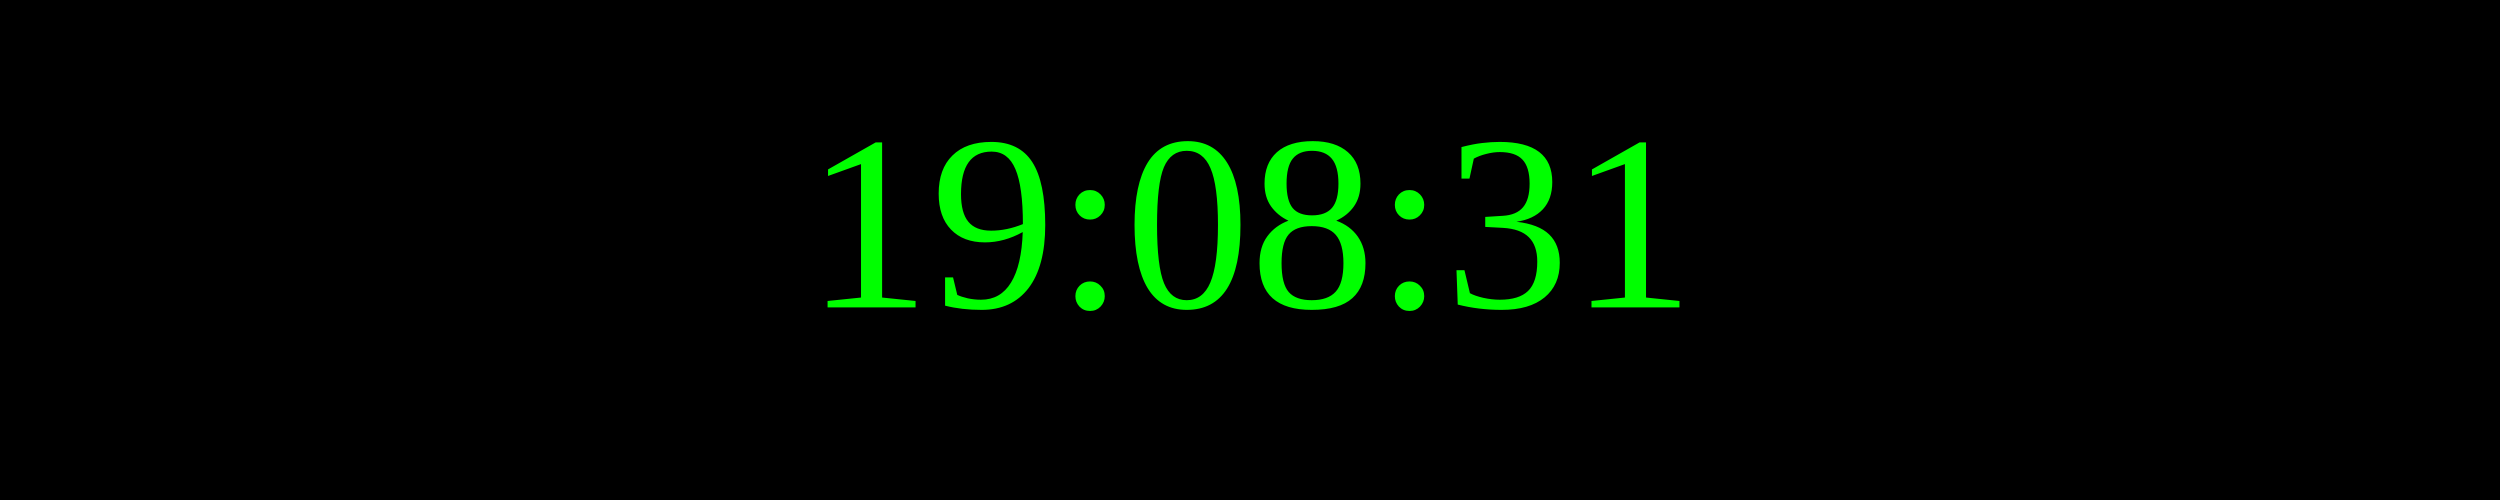
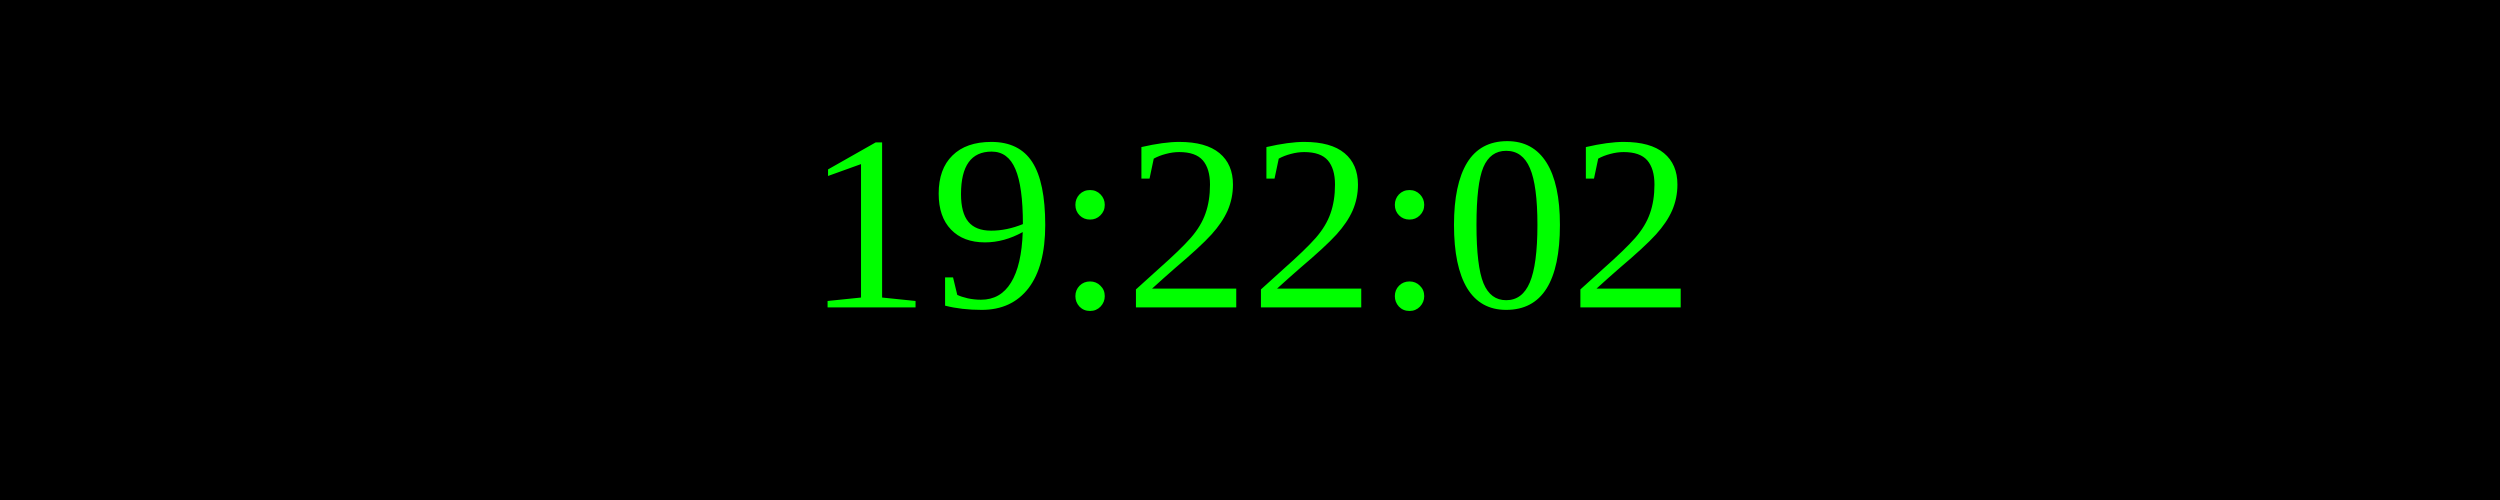
<svg xmlns="http://www.w3.org/2000/svg" width="250" height="50">
  <rect width="100%" height="100%" fill="black" />
  <text x="50%" y="50%" font-size="25" fill="lime" text-anchor="middle" dominant-baseline="middle">
- 19:08:31
+ 19:22:02
</text>
</svg>
